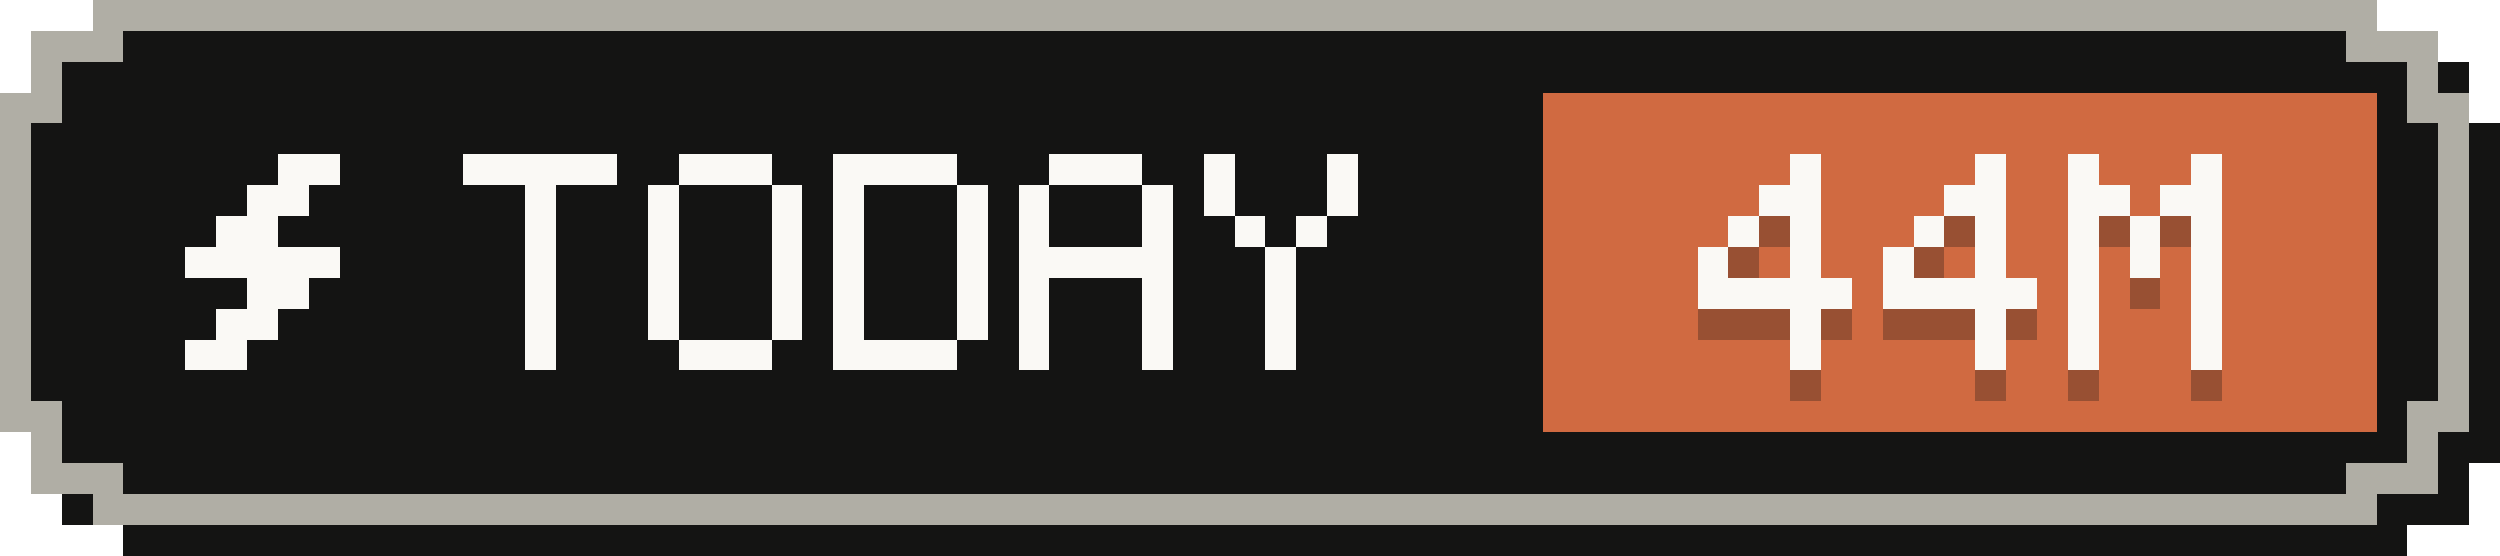
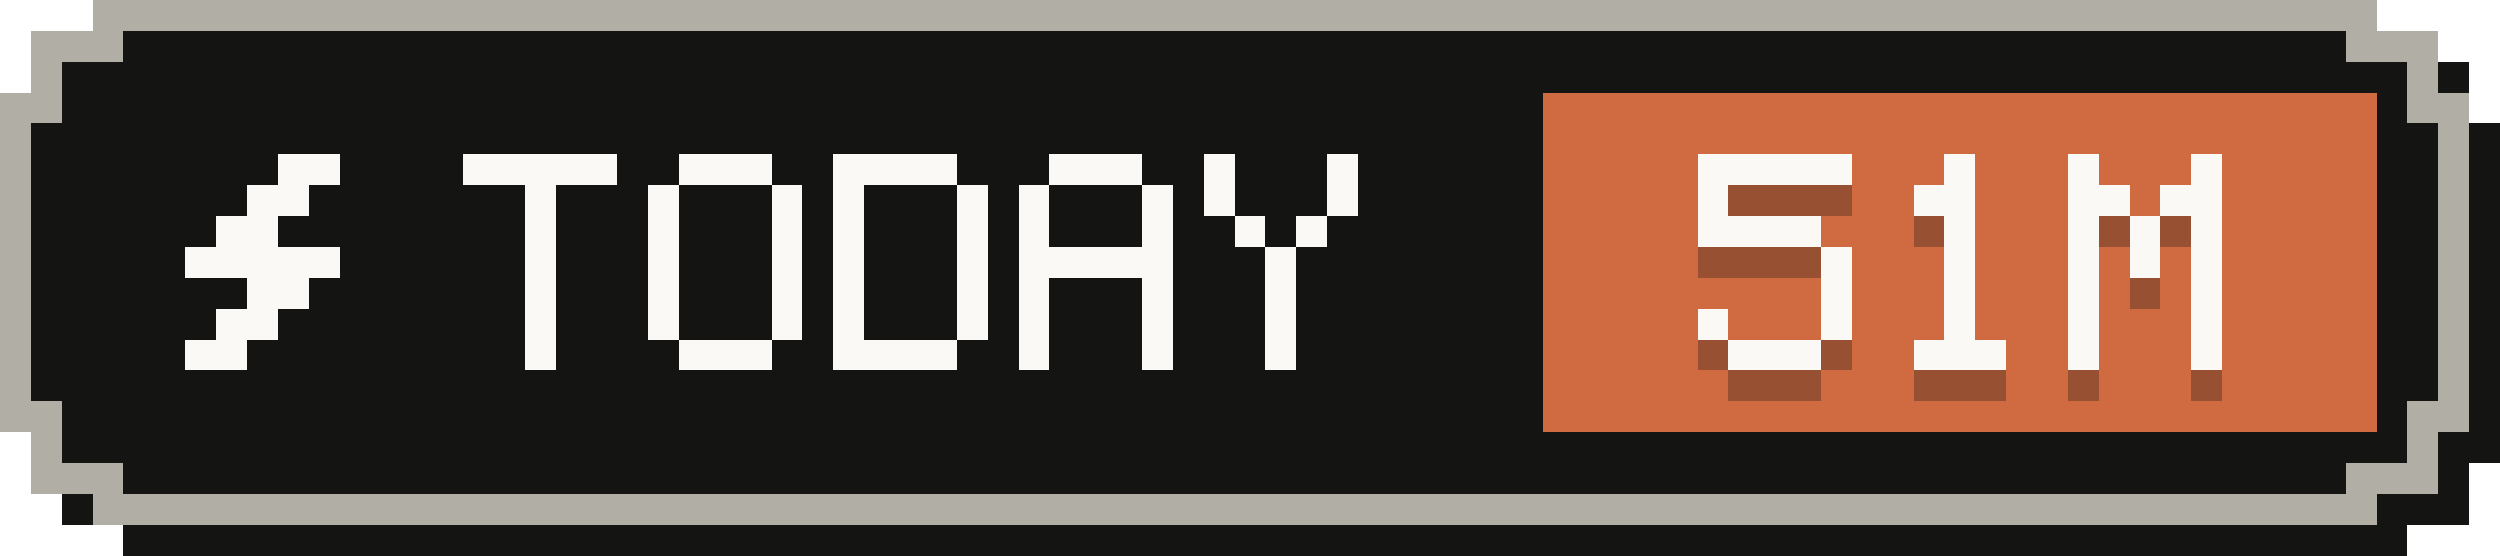
- <svg xmlns="http://www.w3.org/2000/svg" width="81" height="18" viewBox="0 0 81 18" role="img" aria-label="Tokens today: 44M">
+ <svg xmlns="http://www.w3.org/2000/svg" width="81" height="18" viewBox="0 0 81 18" role="img" aria-label="Tokens today: 51M">
  <g shape-rendering="crispEdges">
    <path fill="#141413" d="M4,1 H78 V2 H80 V4 H81 V15 H80 V17 H78 V18 H4 V17 H2 V15 H1 V4 H2 V2 H4 Z" />
    <path fill="#b0aea5" d="M3,0 H77 V1 H79 V3 H80 V14 H79 V16 H77 V17 H3 V16 H1 V14 H0 V3 H1 V1 H3 Z" />
    <path fill="#141413" d="M4,1 H76 V2 H78 V4 H79 V13 H78 V15 H76 V16 H4 V15 H2 V13 H1 V4 H2 V2 H4 Z" />
    <rect fill="#d06a41" x="50" y="3" width="27" height="11" />
    <g fill="#faf9f5">
      <rect x="9" y="5" width="2" height="1" />
      <rect x="8" y="6" width="2" height="1" />
      <rect x="7" y="7" width="2" height="1" />
      <rect x="6" y="8" width="5" height="1" />
      <rect x="8" y="9" width="2" height="1" />
      <rect x="7" y="10" width="2" height="1" />
      <rect x="6" y="11" width="2" height="1" />
    </g>
    <g fill="#faf9f5">
      <rect x="15" y="5" width="5" height="1" />
      <rect x="17" y="6" width="1" height="1" />
      <rect x="17" y="7" width="1" height="1" />
      <rect x="17" y="8" width="1" height="1" />
      <rect x="17" y="9" width="1" height="1" />
      <rect x="17" y="10" width="1" height="1" />
      <rect x="17" y="11" width="1" height="1" />
      <rect x="22" y="5" width="3" height="1" />
      <rect x="21" y="6" width="1" height="1" />
      <rect x="25" y="6" width="1" height="1" />
      <rect x="21" y="7" width="1" height="1" />
      <rect x="25" y="7" width="1" height="1" />
      <rect x="21" y="8" width="1" height="1" />
      <rect x="25" y="8" width="1" height="1" />
      <rect x="21" y="9" width="1" height="1" />
      <rect x="25" y="9" width="1" height="1" />
      <rect x="21" y="10" width="1" height="1" />
      <rect x="25" y="10" width="1" height="1" />
      <rect x="22" y="11" width="3" height="1" />
      <rect x="27" y="5" width="4" height="1" />
      <rect x="27" y="6" width="1" height="1" />
      <rect x="31" y="6" width="1" height="1" />
      <rect x="27" y="7" width="1" height="1" />
      <rect x="31" y="7" width="1" height="1" />
      <rect x="27" y="8" width="1" height="1" />
      <rect x="31" y="8" width="1" height="1" />
      <rect x="27" y="9" width="1" height="1" />
      <rect x="31" y="9" width="1" height="1" />
      <rect x="27" y="10" width="1" height="1" />
      <rect x="31" y="10" width="1" height="1" />
      <rect x="27" y="11" width="4" height="1" />
      <rect x="34" y="5" width="3" height="1" />
      <rect x="33" y="6" width="1" height="1" />
      <rect x="37" y="6" width="1" height="1" />
      <rect x="33" y="7" width="1" height="1" />
      <rect x="37" y="7" width="1" height="1" />
      <rect x="33" y="8" width="5" height="1" />
      <rect x="33" y="9" width="1" height="1" />
      <rect x="37" y="9" width="1" height="1" />
      <rect x="33" y="10" width="1" height="1" />
      <rect x="37" y="10" width="1" height="1" />
      <rect x="33" y="11" width="1" height="1" />
      <rect x="37" y="11" width="1" height="1" />
      <rect x="39" y="5" width="1" height="1" />
      <rect x="43" y="5" width="1" height="1" />
      <rect x="39" y="6" width="1" height="1" />
      <rect x="43" y="6" width="1" height="1" />
      <rect x="40" y="7" width="1" height="1" />
      <rect x="42" y="7" width="1" height="1" />
      <rect x="41" y="8" width="1" height="1" />
      <rect x="41" y="9" width="1" height="1" />
      <rect x="41" y="10" width="1" height="1" />
      <rect x="41" y="11" width="1" height="1" />
    </g>
    <g fill="#141413" fill-opacity=".3">
-       <rect x="58" y="6" width="1" height="1" />
-       <rect x="57" y="7" width="2" height="1" />
-       <rect x="56" y="8" width="1" height="1" />
-       <rect x="58" y="8" width="1" height="1" />
-       <rect x="55" y="9" width="1" height="1" />
-       <rect x="58" y="9" width="1" height="1" />
-       <rect x="55" y="10" width="5" height="1" />
-       <rect x="58" y="11" width="1" height="1" />
-       <rect x="58" y="12" width="1" height="1" />
-       <rect x="64" y="6" width="1" height="1" />
-       <rect x="63" y="7" width="2" height="1" />
-       <rect x="62" y="8" width="1" height="1" />
-       <rect x="64" y="8" width="1" height="1" />
-       <rect x="61" y="9" width="1" height="1" />
-       <rect x="64" y="9" width="1" height="1" />
-       <rect x="61" y="10" width="5" height="1" />
-       <rect x="64" y="11" width="1" height="1" />
-       <rect x="64" y="12" width="1" height="1" />
+       <rect x="55" y="6" width="5" height="1" />
+       <rect x="55" y="7" width="1" height="1" />
+       <rect x="55" y="8" width="4" height="1" />
+       <rect x="59" y="9" width="1" height="1" />
+       <rect x="59" y="10" width="1" height="1" />
+       <rect x="55" y="11" width="1" height="1" />
+       <rect x="59" y="11" width="1" height="1" />
+       <rect x="56" y="12" width="3" height="1" />
+       <rect x="63" y="6" width="1" height="1" />
+       <rect x="62" y="7" width="2" height="1" />
+       <rect x="63" y="8" width="1" height="1" />
+       <rect x="63" y="9" width="1" height="1" />
+       <rect x="63" y="10" width="1" height="1" />
+       <rect x="63" y="11" width="1" height="1" />
+       <rect x="62" y="12" width="3" height="1" />
      <rect x="67" y="6" width="1" height="1" />
      <rect x="71" y="6" width="1" height="1" />
      <rect x="67" y="7" width="2" height="1" />
      <rect x="70" y="7" width="2" height="1" />
      <rect x="67" y="8" width="1" height="1" />
      <rect x="69" y="8" width="1" height="1" />
      <rect x="71" y="8" width="1" height="1" />
      <rect x="67" y="9" width="1" height="1" />
      <rect x="69" y="9" width="1" height="1" />
      <rect x="71" y="9" width="1" height="1" />
      <rect x="67" y="10" width="1" height="1" />
      <rect x="71" y="10" width="1" height="1" />
      <rect x="67" y="11" width="1" height="1" />
      <rect x="71" y="11" width="1" height="1" />
      <rect x="67" y="12" width="1" height="1" />
      <rect x="71" y="12" width="1" height="1" />
    </g>
    <g fill="#faf9f5">
-       <rect x="58" y="5" width="1" height="1" />
-       <rect x="57" y="6" width="2" height="1" />
-       <rect x="56" y="7" width="1" height="1" />
-       <rect x="58" y="7" width="1" height="1" />
-       <rect x="55" y="8" width="1" height="1" />
-       <rect x="58" y="8" width="1" height="1" />
-       <rect x="55" y="9" width="5" height="1" />
-       <rect x="58" y="10" width="1" height="1" />
-       <rect x="58" y="11" width="1" height="1" />
-       <rect x="64" y="5" width="1" height="1" />
-       <rect x="63" y="6" width="2" height="1" />
-       <rect x="62" y="7" width="1" height="1" />
-       <rect x="64" y="7" width="1" height="1" />
-       <rect x="61" y="8" width="1" height="1" />
-       <rect x="64" y="8" width="1" height="1" />
-       <rect x="61" y="9" width="5" height="1" />
-       <rect x="64" y="10" width="1" height="1" />
-       <rect x="64" y="11" width="1" height="1" />
+       <rect x="55" y="5" width="5" height="1" />
+       <rect x="55" y="6" width="1" height="1" />
+       <rect x="55" y="7" width="4" height="1" />
+       <rect x="59" y="8" width="1" height="1" />
+       <rect x="59" y="9" width="1" height="1" />
+       <rect x="55" y="10" width="1" height="1" />
+       <rect x="59" y="10" width="1" height="1" />
+       <rect x="56" y="11" width="3" height="1" />
+       <rect x="63" y="5" width="1" height="1" />
+       <rect x="62" y="6" width="2" height="1" />
+       <rect x="63" y="7" width="1" height="1" />
+       <rect x="63" y="8" width="1" height="1" />
+       <rect x="63" y="9" width="1" height="1" />
+       <rect x="63" y="10" width="1" height="1" />
+       <rect x="62" y="11" width="3" height="1" />
      <rect x="67" y="5" width="1" height="1" />
      <rect x="71" y="5" width="1" height="1" />
      <rect x="67" y="6" width="2" height="1" />
      <rect x="70" y="6" width="2" height="1" />
      <rect x="67" y="7" width="1" height="1" />
      <rect x="69" y="7" width="1" height="1" />
      <rect x="71" y="7" width="1" height="1" />
      <rect x="67" y="8" width="1" height="1" />
      <rect x="69" y="8" width="1" height="1" />
      <rect x="71" y="8" width="1" height="1" />
      <rect x="67" y="9" width="1" height="1" />
      <rect x="71" y="9" width="1" height="1" />
      <rect x="67" y="10" width="1" height="1" />
      <rect x="71" y="10" width="1" height="1" />
      <rect x="67" y="11" width="1" height="1" />
      <rect x="71" y="11" width="1" height="1" />
    </g>
  </g>
</svg>
